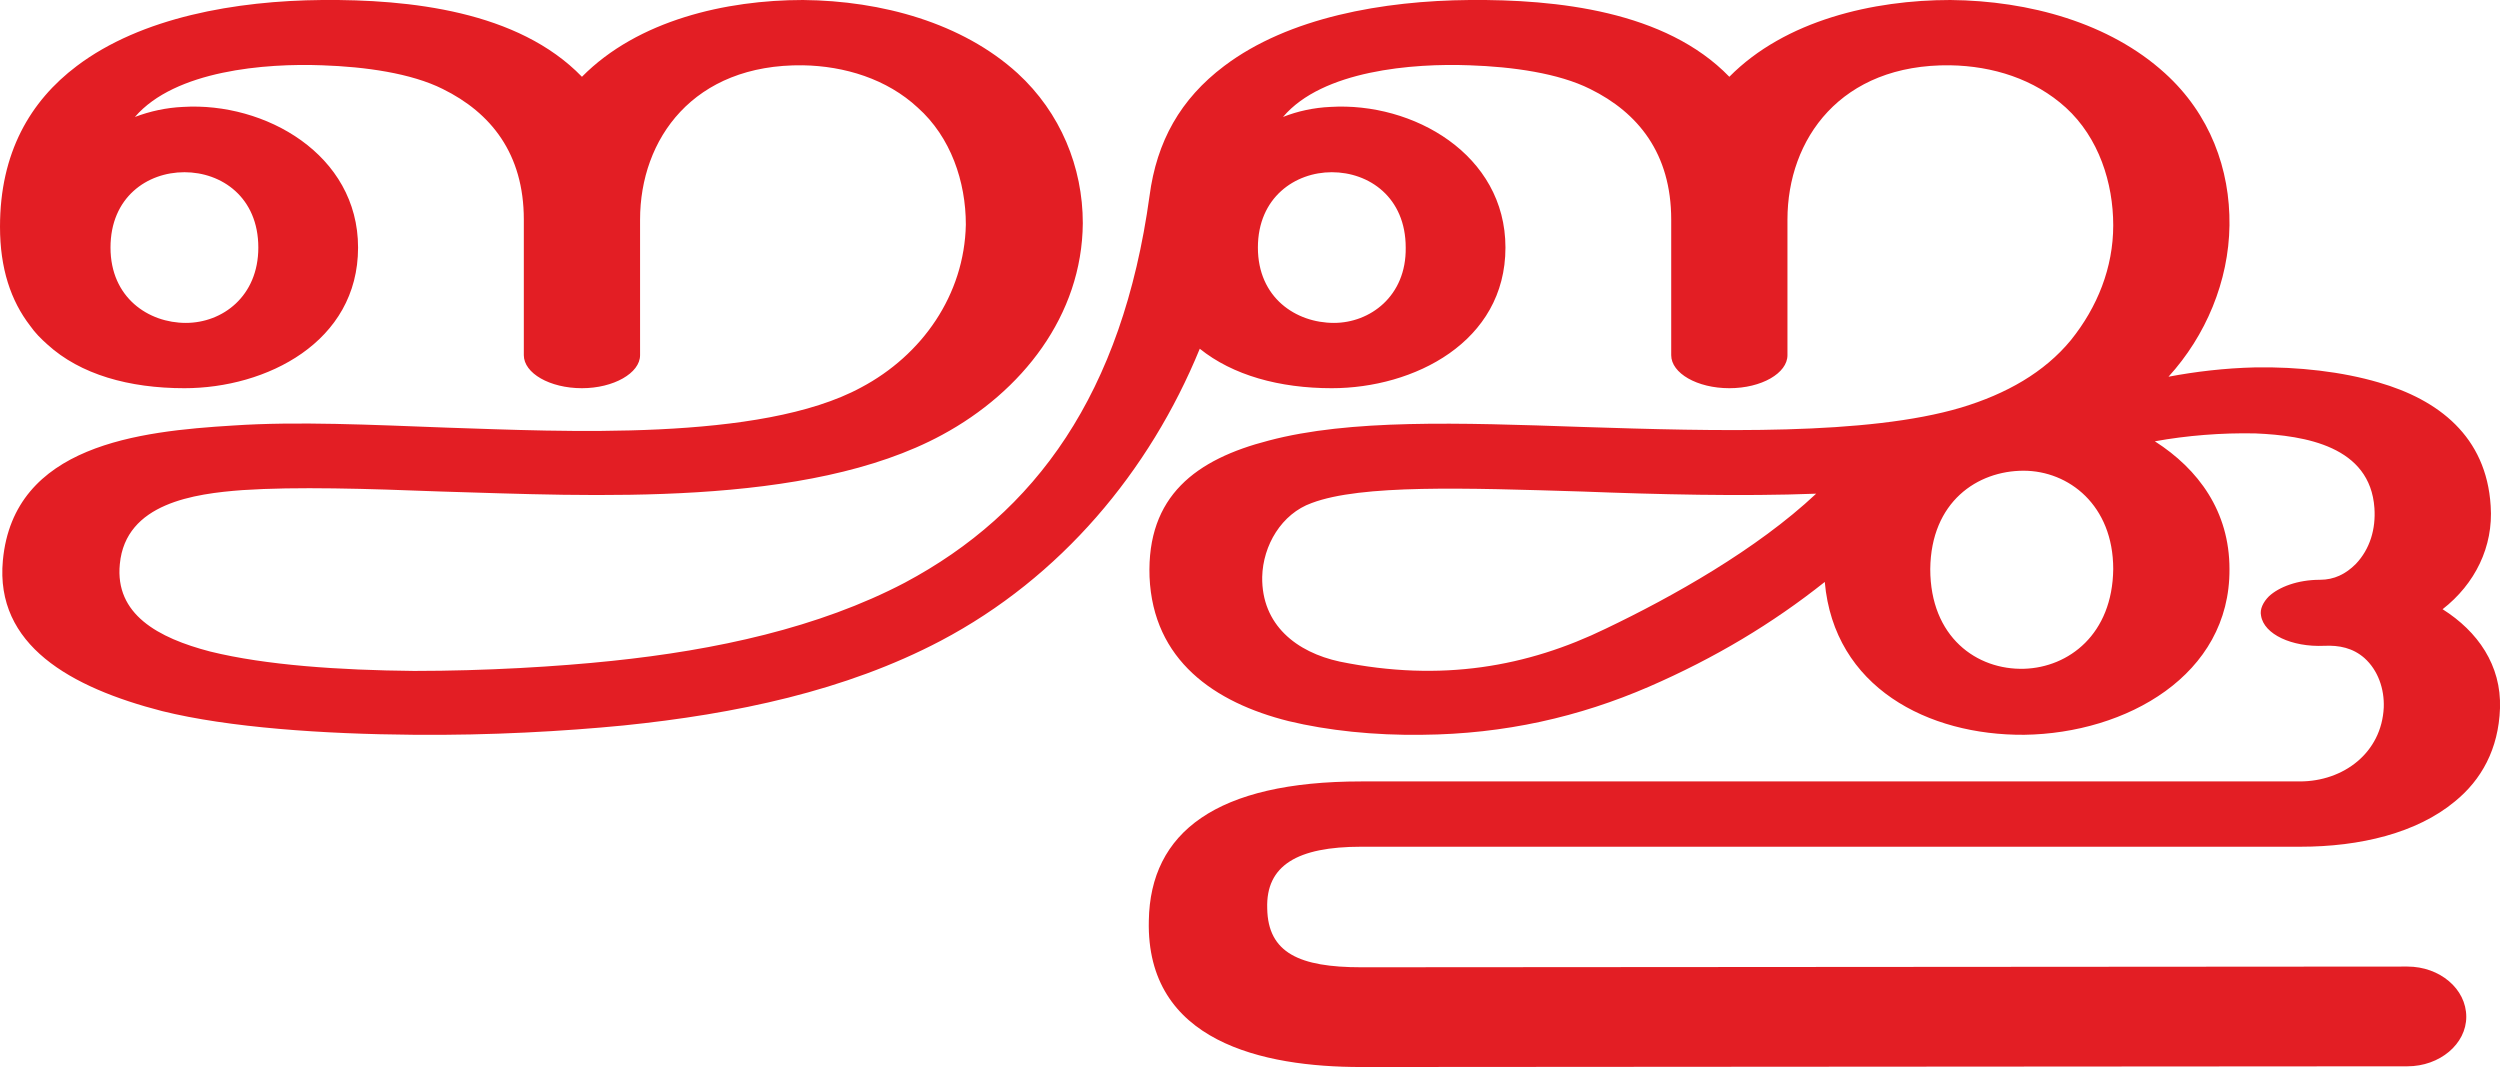
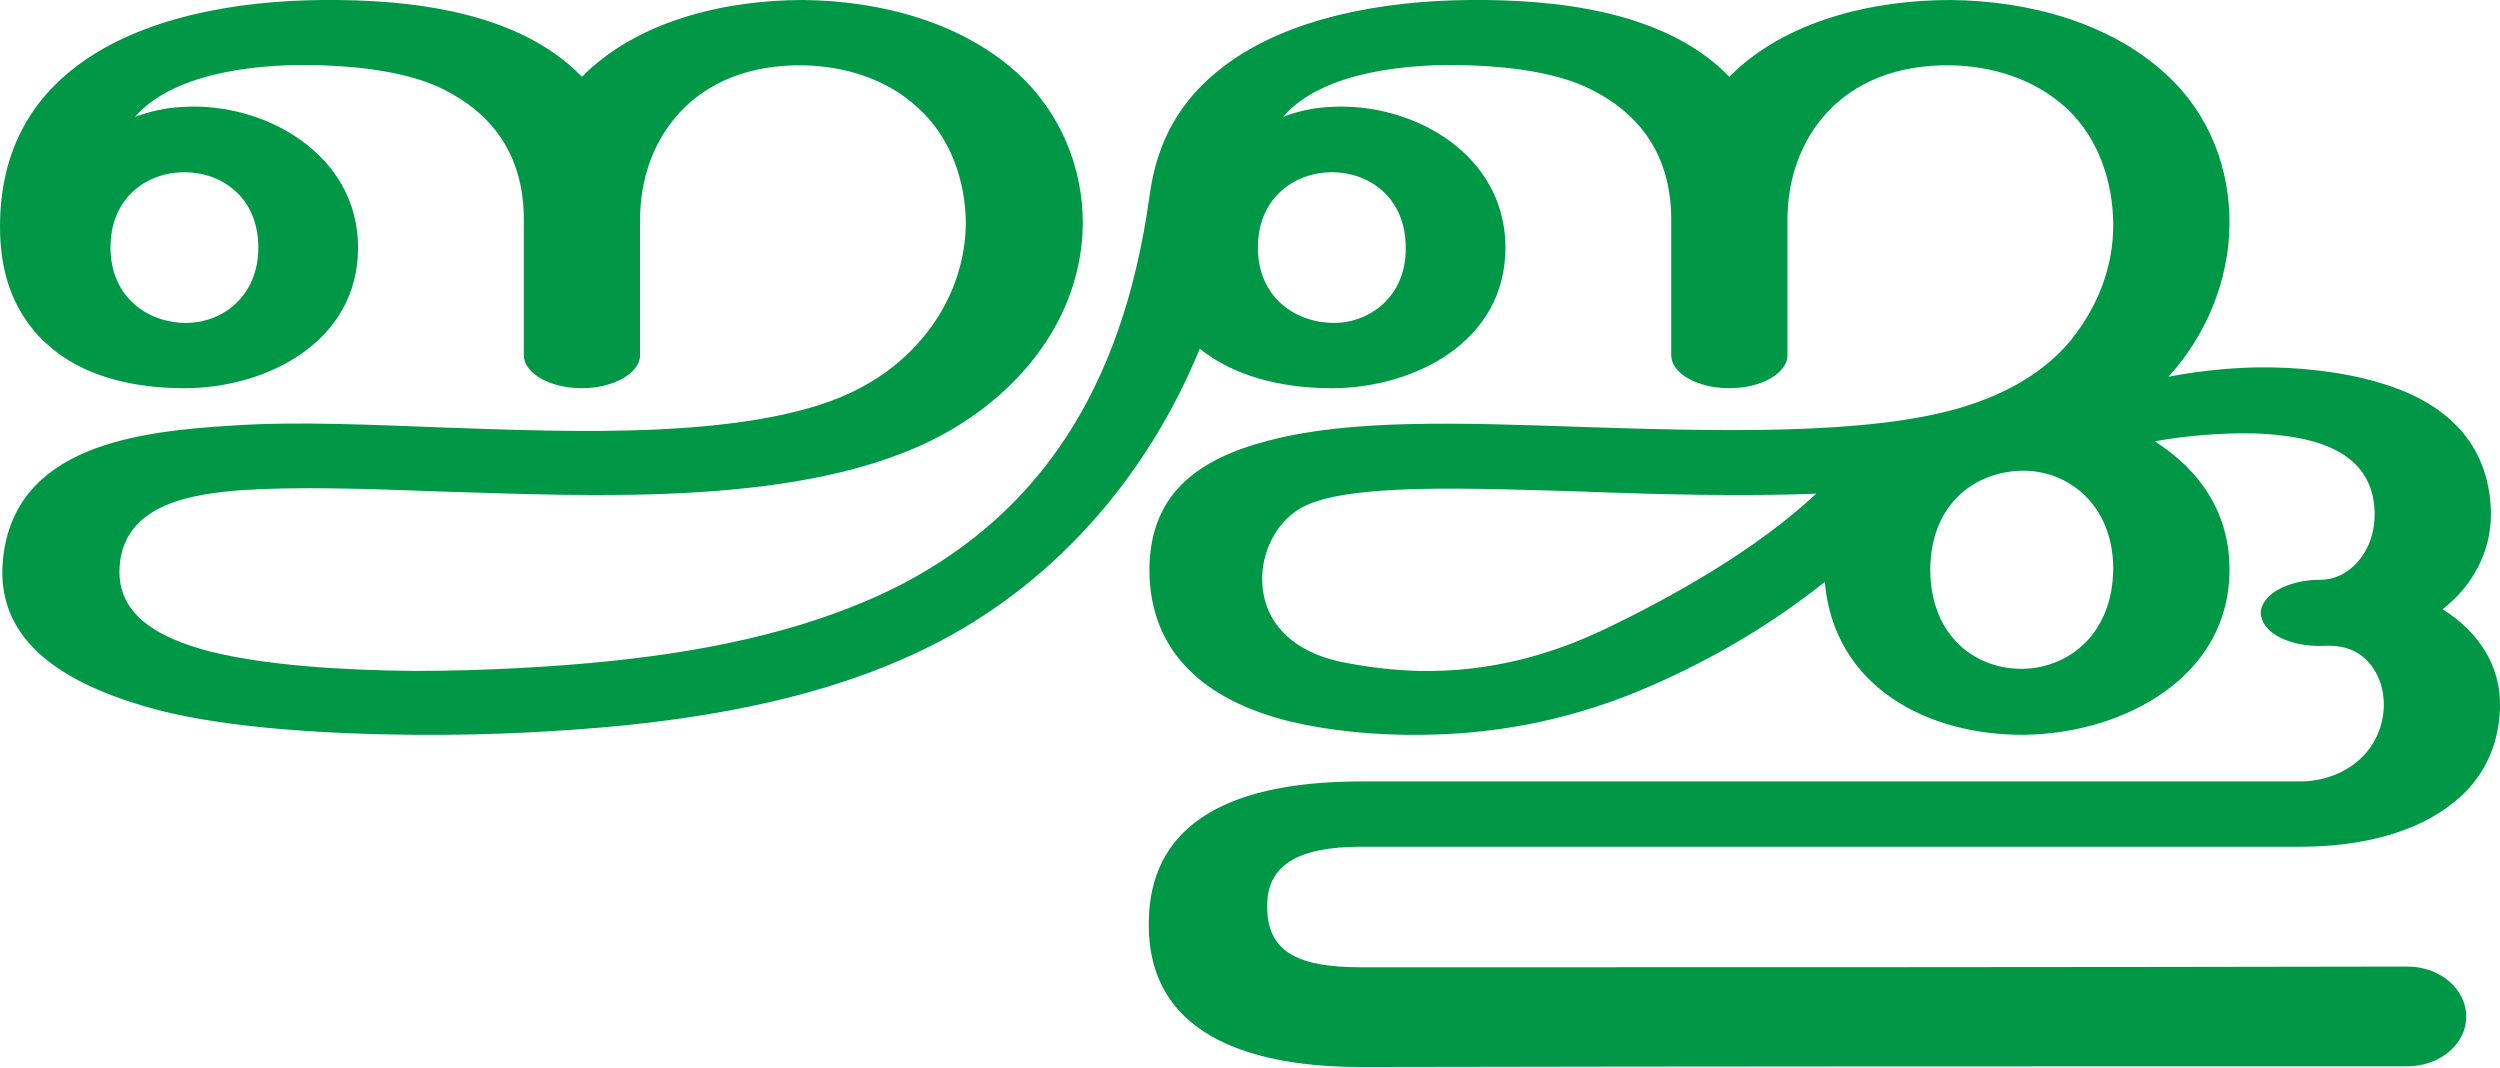
<svg xmlns="http://www.w3.org/2000/svg" xml:space="preserve" width="3484px" height="1487px" version="1.1" style="shape-rendering:geometricPrecision; text-rendering:geometricPrecision; image-rendering:optimizeQuality; fill-rule:evenodd; clip-rule:evenodd" viewBox="0 0 3484 1487">
  <defs>
    <style type="text/css">
   
-     .fil0 {fill:#E31E24;fill-rule:nonzero}
+     .fil0 {fill:#009846;fill-rule:nonzero}
   
  </style>
  </defs>
  <g id="Layer_x0020_1">
-     <path class="fil0" d="M2543 811c-73,58 -153,106 -245,146 -97,42 -201,66 -316,67 -67,1 -132,-6 -186,-19 -104,-26 -189,-85 -194,-201 -4,-113 65,-164 166,-190 113,-30 264,-25 437,-19 186,6 397,12 528,-27 63,-19 116,-49 153,-94 37,-46 59,-101 59,-160 0,-59 -20,-122 -66,-164 -44,-40 -102,-58 -161,-59 -153,-2 -227,103 -227,215 0,27 0,163 0,189 0,25 -36,46 -81,46 -45,0 -81,-21 -81,-46 0,-26 0,-162 0,-189 0,-92 -46,-149 -113,-182 -44,-22 -108,-31 -168,-33 -79,-3 -205,7 -260,72 20,-8 43,-13 66,-14 115,-7 244,66 244,196 0,132 -128,196 -242,196 -73,0 -138,-18 -184,-55 -70,171 -194,319 -361,407 -133,70 -286,102 -442,118 -82,8 -185,14 -292,13 -127,-1 -258,-10 -351,-33 -128,-33 -233,-92 -222,-210 15,-161 190,-180 321,-188 89,-6 192,-1 299,3 157,5 436,20 576,-56 85,-45 144,-129 146,-227 0,-60 -21,-122 -67,-163 -43,-40 -102,-58 -160,-59 -153,-2 -227,103 -227,215 0,27 0,163 0,189 0,25 -37,46 -81,46 -45,0 -81,-21 -81,-46 0,-26 0,-162 0,-189 0,-92 -46,-149 -113,-182 -44,-22 -108,-31 -168,-33 -79,-3 -205,7 -261,72 21,-8 44,-13 67,-14 114,-7 244,66 244,196 0,132 -128,196 -242,196 -77,0 -145,-19 -191,-61 -9,-8 -17,-16 -24,-26 -27,-35 -42,-80 -42,-138 0,-103 42,-175 107,-224 90,-68 222,-91 342,-92 121,-1 273,15 362,107 78,-79 201,-107 308,-107 110,1 222,32 299,102 60,55 91,131 91,209 -1,129 -85,235 -196,295 -188,102 -490,85 -698,79 -104,-4 -202,-7 -277,-2 -67,5 -163,18 -171,103 -7,70 53,103 126,122 77,19 180,26 284,27 100,0 200,-6 276,-14 144,-15 288,-46 408,-109 182,-97 303,-263 341,-539 10,-76 43,-135 104,-181 90,-68 222,-91 342,-92 121,-1 273,15 362,107 78,-79 201,-107 308,-107 110,1 222,32 299,102 63,57 91,134 90,212 -1,78 -33,154 -85,211 37,-7 78,-12 121,-13 60,-1 121,6 172,21 83,24 150,75 156,172 4,57 -22,109 -67,144 49,31 82,78 80,138 -2,57 -26,100 -63,130 -53,44 -132,63 -215,63l-1309 0c-89,0 -133,26 -131,86 1,62 45,82 131,82l1458 -1c45,0 82,31 82,70 0,38 -37,69 -82,69l-1458 1c-137,0 -300,-35 -296,-204 2,-123 94,-194 296,-194l1308 0c61,0 114,-40 117,-103 1,-26 -8,-52 -27,-69 -16,-14 -35,-18 -56,-17 -45,2 -84,-16 -88,-42 -2,-9 3,-19 11,-27 14,-13 40,-23 71,-23 20,0 36,-8 50,-22 20,-21 28,-49 26,-78 -6,-86 -96,-101 -166,-104 -47,-1 -96,3 -140,11 61,39 104,98 104,178 1,148 -144,229 -286,231 -134,1 -265,-66 -278,-213zm-2389 -466c0,70 53,105 105,105 51,0 101,-37 101,-105 0,-70 -51,-105 -103,-105 -52,0 -103,35 -103,105zm2536 448c0,95 65,141 131,139 62,-2 123,-48 124,-139 0,-89 -62,-137 -125,-137 -64,0 -129,43 -130,137zm-937 -448c0,70 53,105 106,105 50,0 101,-37 100,-105 0,-70 -51,-105 -103,-105 -51,0 -103,35 -103,105zm778 343c-104,4 -222,1 -326,-3 -163,-5 -308,-10 -377,16 -42,15 -68,59 -69,103 -1,67 48,105 108,118 142,29 262,7 371,-46 92,-44 210,-110 293,-188z" />
+     <path class="fil0" d="M2543 811c-73,58 -153,106 -245,146 -97,42 -201,66 -316,67 -67,1 -132,-6 -186,-19 -104,-26 -189,-85 -194,-201 -4,-113 65,-164 166,-190 113,-30 264,-25 437,-19 186,6 397,12 528,-27 63,-19 116,-49 153,-94 37,-46 59,-101 59,-160 0,-59 -20,-122 -66,-164 -44,-40 -102,-58 -161,-59 -153,-2 -227,103 -227,215 0,27 0,163 0,189 0,25 -36,46 -81,46 -45,0 -81,-21 -81,-46 0,-26 0,-162 0,-189 0,-92 -46,-149 -113,-182 -44,-22 -108,-31 -168,-33 -79,-3 -205,7 -260,72 20,-8 43,-13 66,-14 115,-7 244,66 244,196 0,132 -128,196 -242,196 -73,0 -138,-18 -184,-55 -70,171 -194,319 -361,407 -133,70 -286,102 -442,118 -82,8 -185,14 -292,13 -127,-1 -258,-10 -351,-33 -128,-33 -233,-92 -222,-210 15,-161 190,-180 321,-188 89,-6 192,-1 299,3 157,5 436,20 576,-56 85,-45 144,-129 146,-227 0,-60 -21,-122 -67,-163 -43,-40 -102,-58 -160,-59 -153,-2 -227,103 -227,215 0,27 0,163 0,189 0,25 -37,46 -81,46 -45,0 -81,-21 -81,-46 0,-26 0,-162 0,-189 0,-92 -46,-149 -113,-182 -44,-22 -108,-31 -168,-33 -79,-3 -205,7 -261,72 21,-8 44,-13 67,-14 114,-7 244,66 244,196 0,132 -128,196 -242,196 -77,0 -145,-19 -191,-61 -9,-8 -17,-16 -24,-26 -27,-35 -42,-80 -42,-138 0,-103 42,-175 107,-224 90,-68 222,-91 342,-92 121,-1 273,15 362,107 78,-79 201,-107 308,-107 110,1 222,32 299,102 60,55 91,131 91,209 -1,129 -85,235 -196,295 -188,102 -490,85 -698,79 -104,-4 -202,-7 -277,-2 -67,5 -163,18 -171,103 -7,70 53,103 126,122 77,19 180,26 284,27 100,0 200,-6 276,-14 144,-15 288,-46 408,-109 182,-97 303,-263 341,-539 10,-76 43,-135 104,-181 90,-68 222,-91 342,-92 121,-1 273,15 362,107 78,-79 201,-107 308,-107 110,1 222,32 299,102 63,57 91,134 90,212 -1,78 -33,154 -85,211 37,-7 78,-12 121,-13 60,-1 121,6 172,21 83,24 150,75 156,172 4,57 -22,109 -67,144 49,31 82,78 80,138 -2,57 -26,100 -63,130 -53,44 -132,63 -215,63 -437,0 -873,0 -1309,0 -89,0 -133,26 -131,86 1,62 45,82 131,82 486,0 972,0 1458,-1 45,0 82,31 82,70 0,38 -37,69 -82,69 -486,0 -972,0 -1458,1 -137,0 -300,-35 -296,-204 2,-123 94,-194 296,-194 436,0 872,0 1308,0 61,0 114,-40 117,-103 1,-26 -8,-52 -27,-69 -16,-14 -35,-18 -56,-17 -45,2 -84,-16 -88,-42 -2,-9 3,-19 11,-27 14,-13 40,-23 71,-23 20,0 36,-8 50,-22 20,-21 28,-49 26,-78 -6,-86 -96,-101 -166,-104 -47,-1 -96,3 -140,11 61,39 104,98 104,178 1,148 -144,229 -286,231 -134,1 -265,-66 -278,-213zm-2389 -466c0,70 53,105 105,105 51,0 101,-37 101,-105 0,-70 -51,-105 -103,-105 -52,0 -103,35 -103,105zm2536 448c0,95 65,141 131,139 62,-2 123,-48 124,-139 0,-89 -62,-137 -125,-137 -64,0 -129,43 -130,137zm-937 -448c0,70 53,105 106,105 50,0 101,-37 100,-105 0,-70 -51,-105 -103,-105 -51,0 -103,35 -103,105zm778 343c-104,4 -222,1 -326,-3 -163,-5 -308,-10 -377,16 -42,15 -68,59 -69,103 -1,67 48,105 108,118 39,8 75,12 110,13 96,2 182,-21 261,-59 92,-44 210,-110 293,-188z" />
  </g>
</svg>
